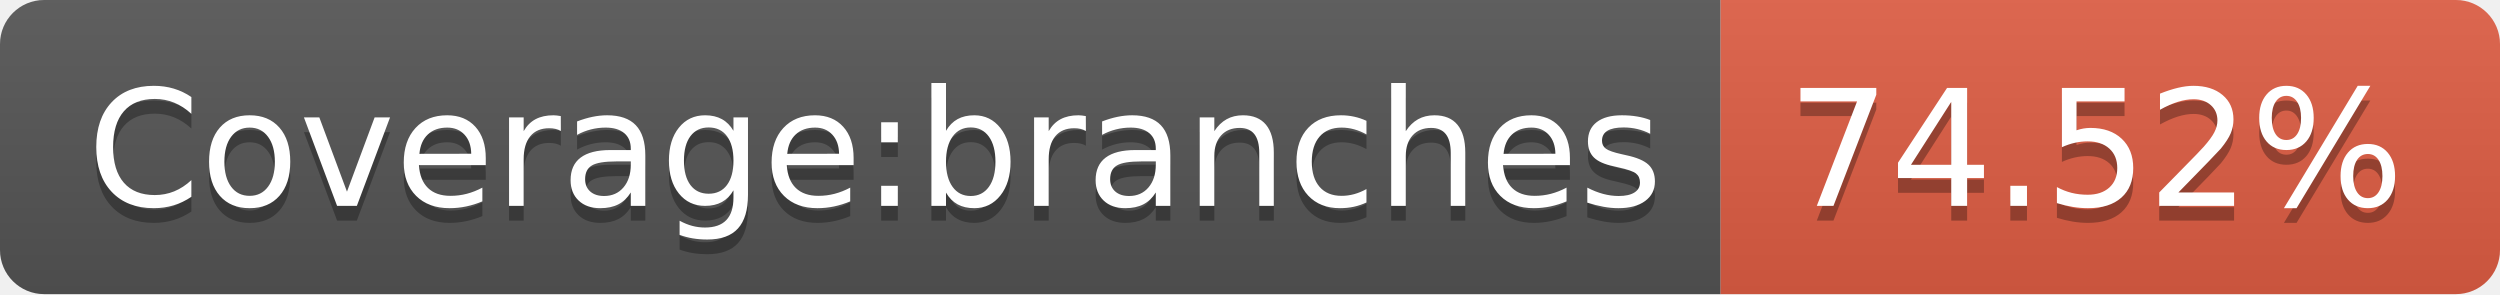
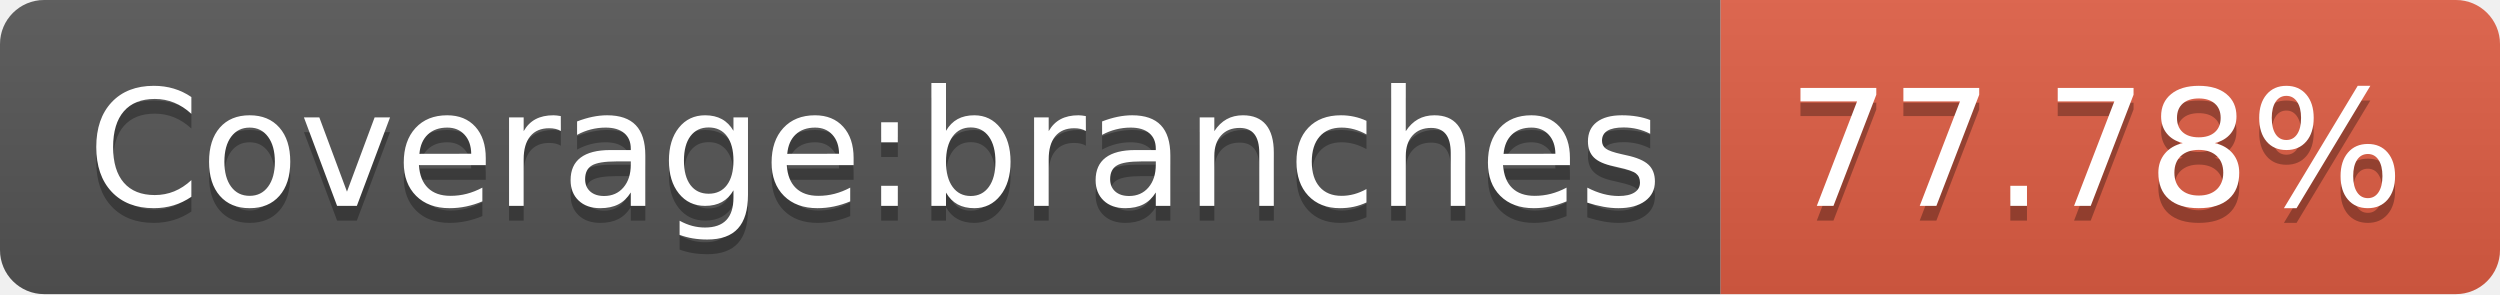
- <svg xmlns="http://www.w3.org/2000/svg" width="170" height="20" role="img" aria-label="Coverage:branches: 74.52%">
+ <svg xmlns="http://www.w3.org/2000/svg" width="170" height="20" role="img" aria-label="Coverage:branches: 77.78%">
  <linearGradient id="s" x2="0" y2="100%">
    <stop offset="0" stop-color="#bbb" stop-opacity=".1" />
    <stop offset="1" stop-opacity=".1" />
  </linearGradient>
  <clipPath id="r">
    <rect width="170" height="20" rx="3" fill="#fff" />
  </clipPath>
  <g clip-path="url(#r)">
    <rect width="117" height="20" fill="#555" />
    <rect x="117" width="53" height="20" fill="#e05d44" />
    <rect width="170" height="20" fill="url(#s)" />
  </g>
  <g fill="#fff" text-anchor="middle" font-family="Verdana,Geneva,DejaVu Sans,sans-serif" text-rendering="geometricPrecision" font-size="110">
    <text aria-hidden="true" x="595" y="150" fill="#010101" fill-opacity=".3" transform="scale(.1)" textLength="1070">Coverage:branches</text>
    <text x="595" y="140" transform="scale(.1)" fill="#fff" textLength="1070">Coverage:branches</text>
-     <text aria-hidden="true" x="1425" y="150" fill="#010101" fill-opacity=".3" transform="scale(.1)" textLength="430">74.52%</text>
-     <text x="1425" y="140" transform="scale(.1)" fill="#fff" textLength="430">74.52%</text>
+     <text aria-hidden="true" x="1425" y="150" fill="#010101" fill-opacity=".3" transform="scale(.1)" textLength="430">77.78%</text>
+     <text x="1425" y="140" transform="scale(.1)" fill="#fff" textLength="430">77.78%</text>
  </g>
</svg>
